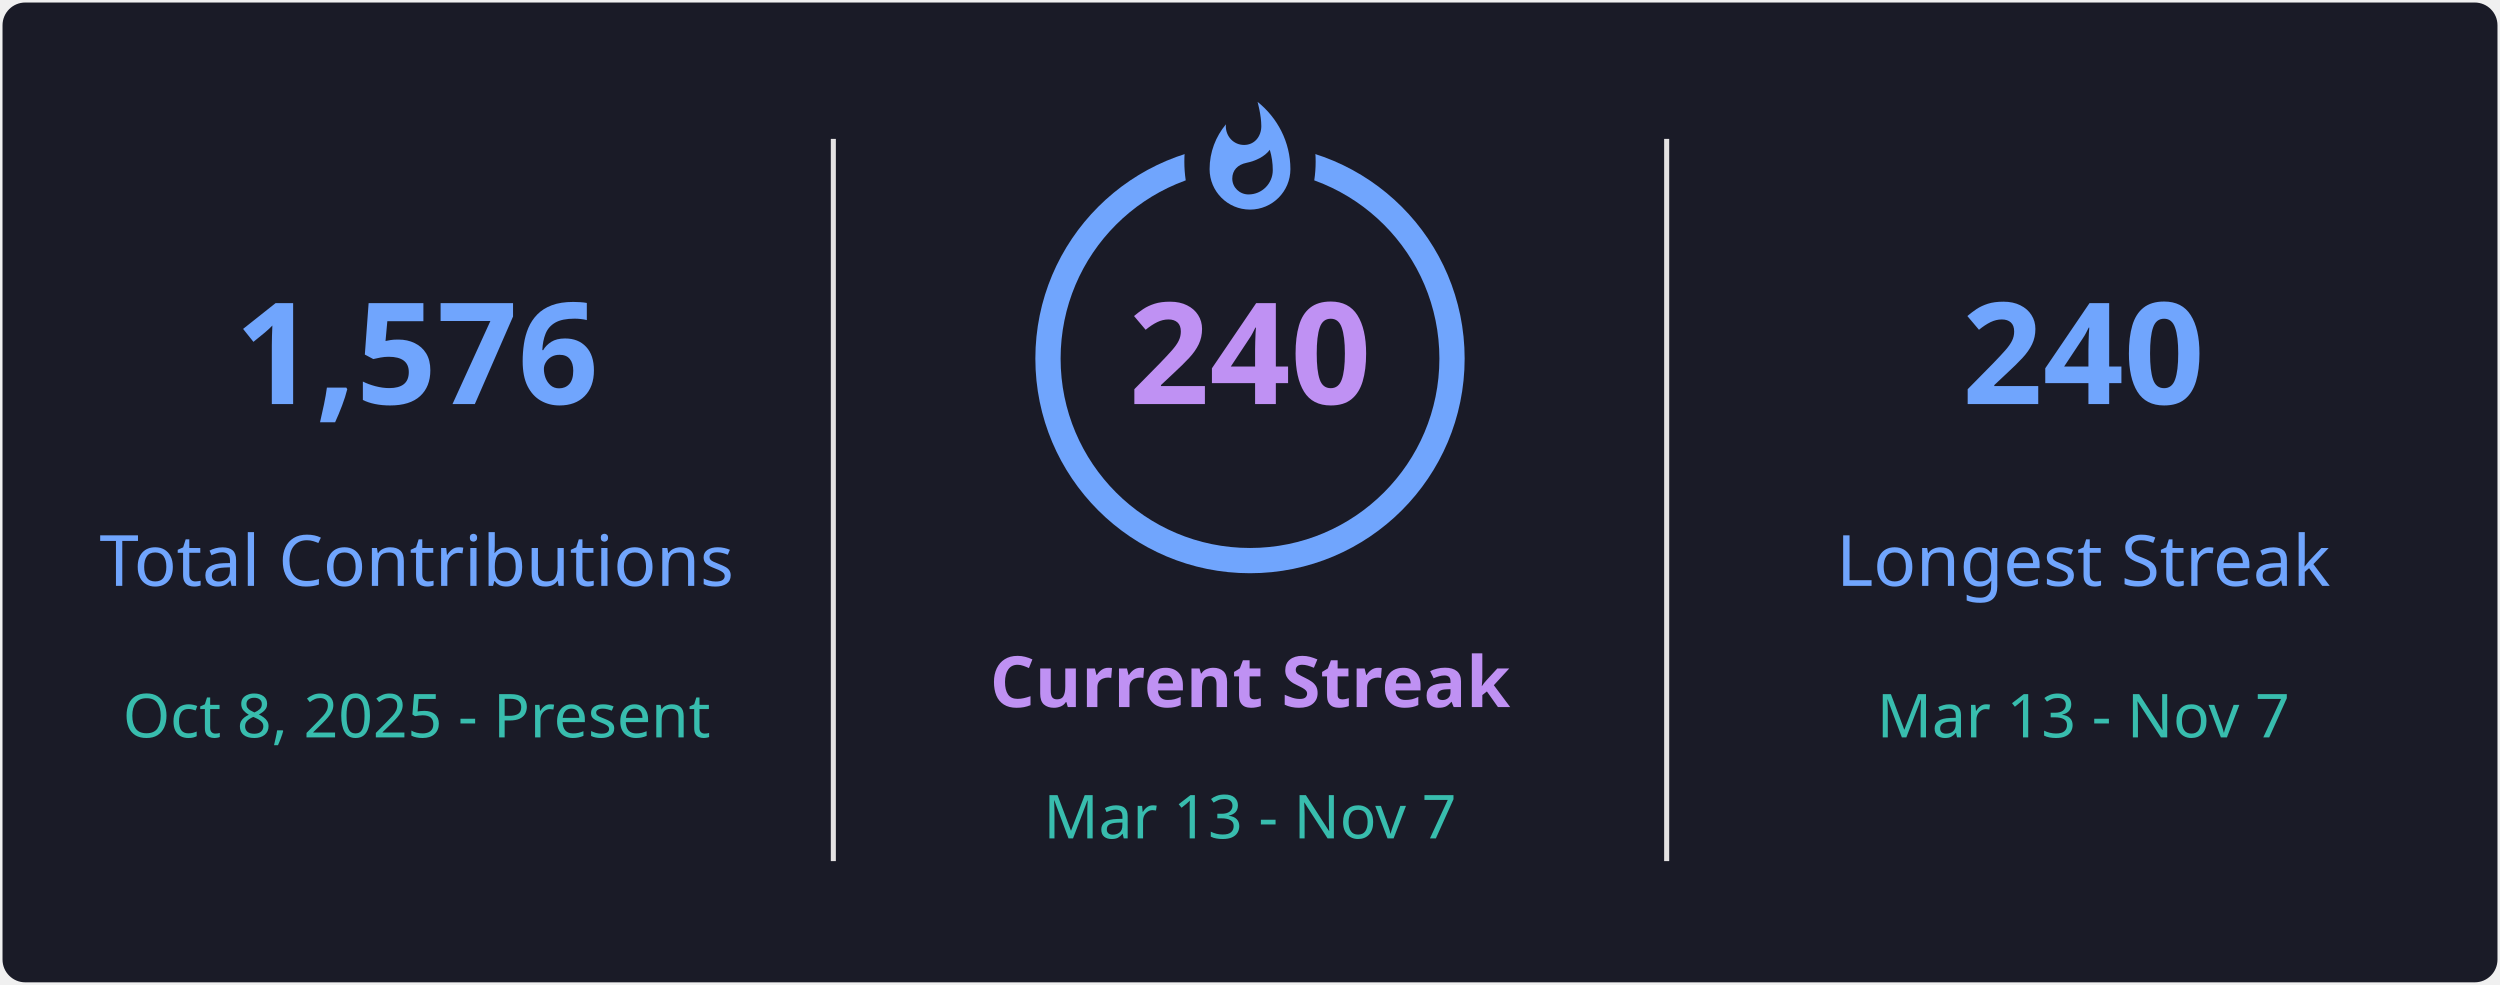
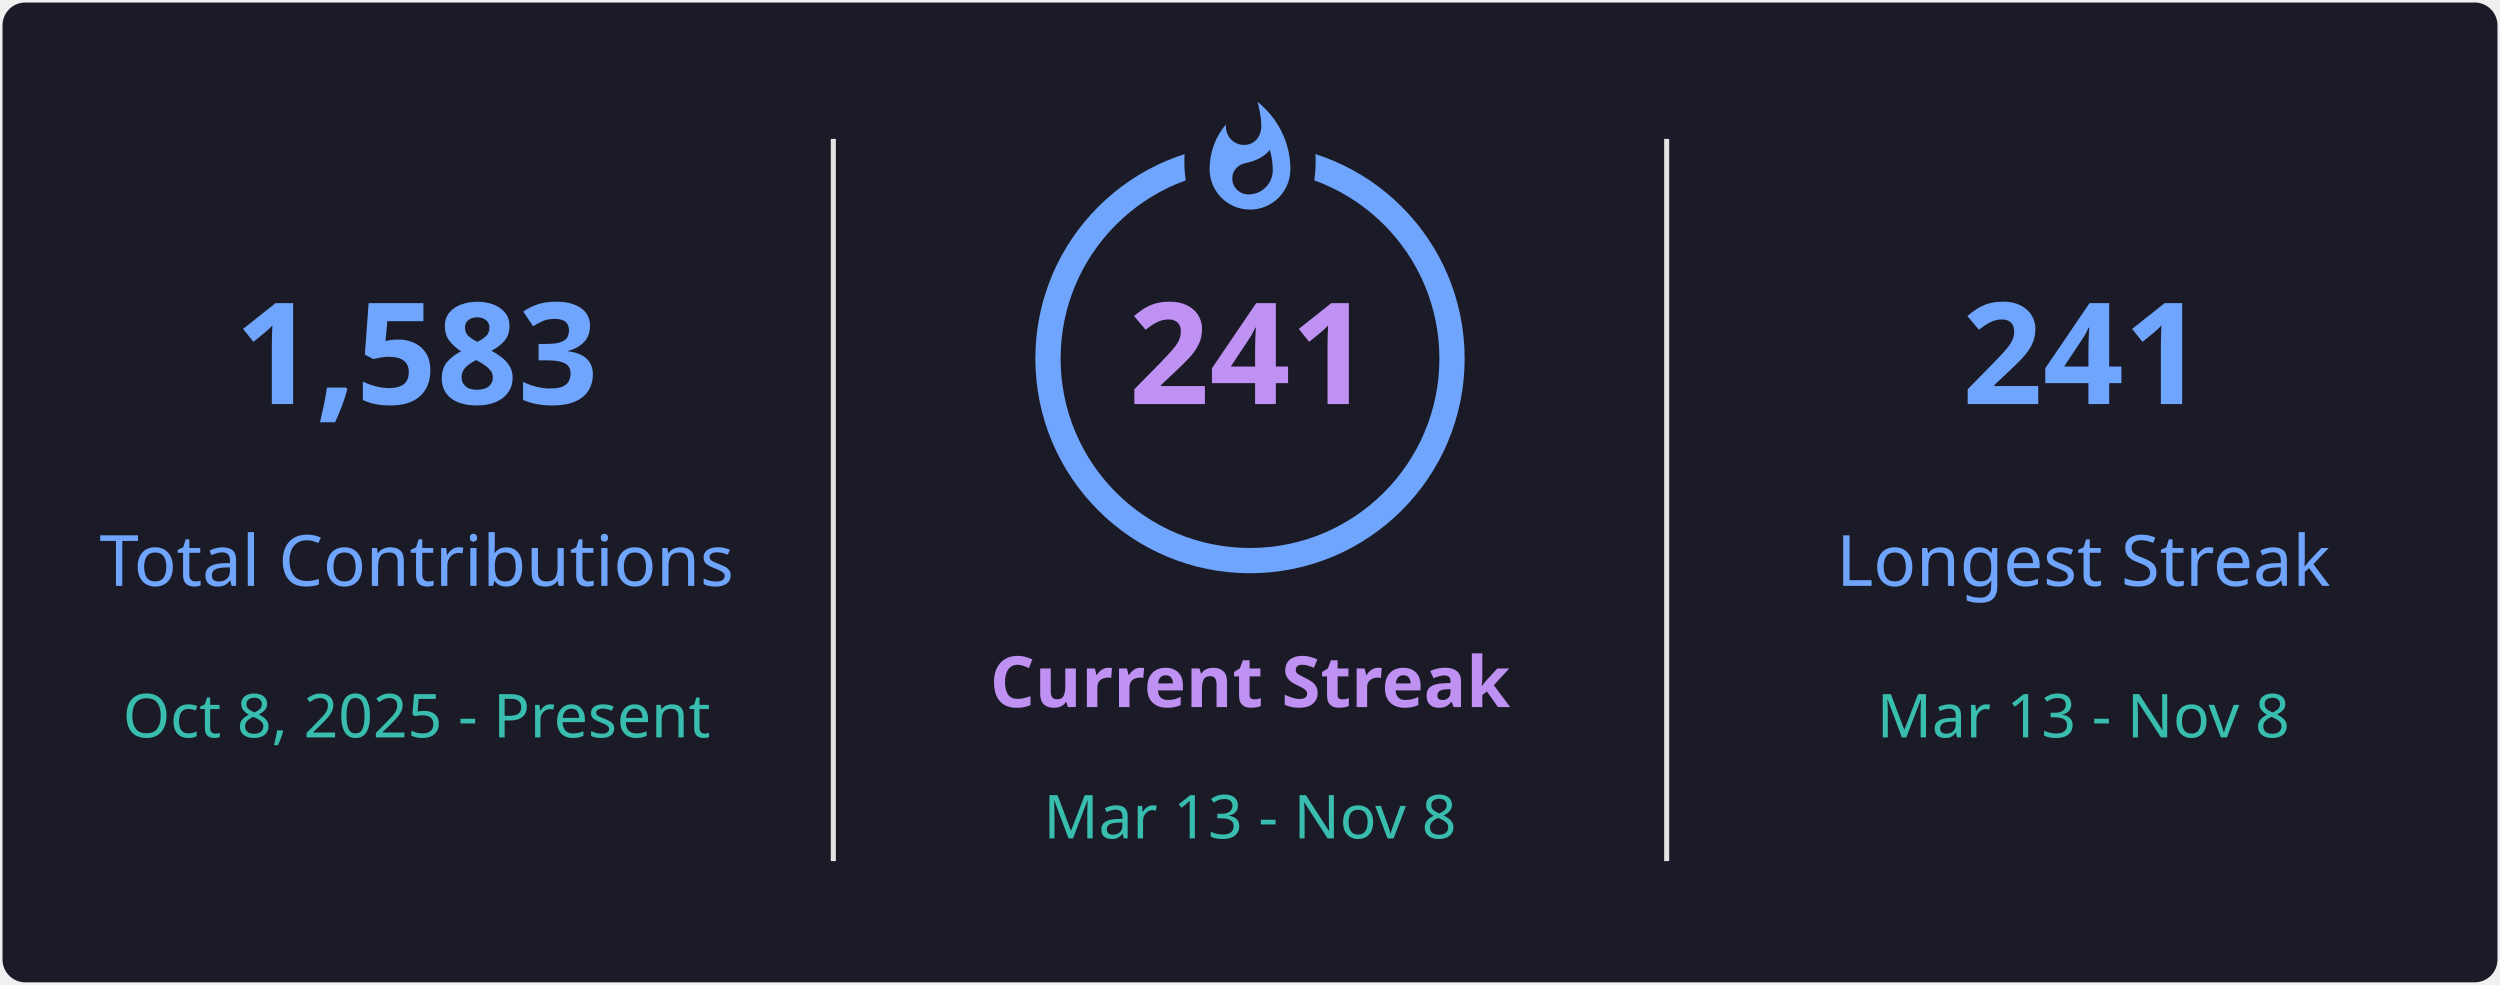
<svg xmlns="http://www.w3.org/2000/svg" style="isolation: isolate" viewBox="0 0 495 195" width="495px" height="195px" direction="ltr">
  <defs>
    <clipPath id="outer_rectangle">
      <rect width="495" height="195" rx="4.5" />
    </clipPath>
    <mask id="mask_out_ring_behind_fire">
      <rect width="495" height="195" fill="white" />
      <ellipse id="mask-ellipse" cx="247.5" cy="32" rx="13" ry="18" fill="black" />
    </mask>
  </defs>
  <g clip-path="url(#outer_rectangle)">
    <g style="isolation: isolate">
      <rect stroke="#000000" stroke-opacity="0" fill="#1A1B27" rx="4.5" x="0.5" y="0.5" width="494" height="194" />
    </g>
    <g style="isolation: isolate">
      <line x1="165" y1="28" x2="165" y2="170" vector-effect="non-scaling-stroke" stroke-width="1" stroke="#E4E2E2" stroke-linejoin="miter" stroke-linecap="square" stroke-miterlimit="3" />
      <line x1="330" y1="28" x2="330" y2="170" vector-effect="non-scaling-stroke" stroke-width="1" stroke="#E4E2E2" stroke-linejoin="miter" stroke-linecap="square" stroke-miterlimit="3" />
    </g>
    <g style="isolation: isolate">
      <g transform="translate(82.5, 48)">
        <text x="0" y="32" stroke-width="0" text-anchor="middle" fill="#70A5FD" stroke="none" font-family="&quot;Segoe UI&quot;, Ubuntu, sans-serif" font-weight="700" font-size="28px" font-style="normal" style="opacity: 1; opacity: 1;">
-                         1,576
+                         1,583
                    </text>
      </g>
      <g transform="translate(82.5, 84)">
        <text x="0" y="32" stroke-width="0" text-anchor="middle" fill="#70A5FD" stroke="none" font-family="&quot;Segoe UI&quot;, Ubuntu, sans-serif" font-weight="400" font-size="14px" font-style="normal" style="opacity: 1; opacity: 1;">
                        Total Contributions
                    </text>
      </g>
      <g transform="translate(82.5, 114)">
        <text x="0" y="32" stroke-width="0" text-anchor="middle" fill="#38BDAE" stroke="none" font-family="&quot;Segoe UI&quot;, Ubuntu, sans-serif" font-weight="400" font-size="12px" font-style="normal" style="opacity: 1; opacity: 1;">
                        Oct 8, 2025 - Present
                    </text>
      </g>
    </g>
    <g style="isolation: isolate">
      <g transform="translate(247.5, 108)">
        <text x="0" y="32" stroke-width="0" text-anchor="middle" fill="#BF91F3" stroke="none" font-family="&quot;Segoe UI&quot;, Ubuntu, sans-serif" font-weight="700" font-size="14px" font-style="normal" style="opacity: 1; opacity: 1;">
                        Current Streak
                    </text>
      </g>
      <g transform="translate(247.5, 145)">
        <text x="0" y="21" stroke-width="0" text-anchor="middle" fill="#38BDAE" stroke="none" font-family="&quot;Segoe UI&quot;, Ubuntu, sans-serif" font-weight="400" font-size="12px" font-style="normal" style="opacity: 1; opacity: 1;">
-                         Mar 13 - Nov 7
+                         Mar 13 - Nov 8
                    </text>
      </g>
      <g mask="url(#mask_out_ring_behind_fire)">
        <circle cx="247.5" cy="71" r="40" fill="none" stroke="#70A5FD" stroke-width="5" style="opacity: 1; opacity: 1;" />
      </g>
      <g transform="translate(247.5, 19.5)" stroke-opacity="0" style="opacity: 1; opacity: 1;">
        <path d="M -12 -0.5 L 15 -0.5 L 15 23.5 L -12 23.5 L -12 -0.5 Z" fill="none" />
        <path d="M 1.5 0.67 C 1.5 0.67 2.24 3.32 2.24 5.47 C 2.24 7.53 0.89 9.2 -1.17 9.2 C -3.23 9.2 -4.79 7.53 -4.79 5.47 L -4.76 5.11 C -6.78 7.51 -8 10.62 -8 13.99 C -8 18.41 -4.42 22 0 22 C 4.42 22 8 18.41 8 13.99 C 8 8.6 5.41 3.79 1.5 0.67 Z M -0.29 19 C -2.07 19 -3.51 17.6 -3.51 15.86 C -3.51 14.24 -2.46 13.1 -0.7 12.74 C 1.07 12.38 2.9 11.53 3.92 10.16 C 4.31 11.45 4.51 12.81 4.51 14.2 C 4.51 16.85 2.36 19 -0.29 19 Z" fill="#70A5FD" stroke-opacity="0" />
      </g>
      <g transform="translate(247.5, 48)">
        <text x="0" y="32" stroke-width="0" text-anchor="middle" fill="#BF91F3" stroke="none" font-family="&quot;Segoe UI&quot;, Ubuntu, sans-serif" font-weight="700" font-size="28px" font-style="normal" style="font-size: 28px;">
-                         240
+                         241
                    </text>
      </g>
    </g>
    <g style="isolation: isolate">
      <g transform="translate(412.5, 48)">
        <text x="0" y="32" stroke-width="0" text-anchor="middle" fill="#70A5FD" stroke="none" font-family="&quot;Segoe UI&quot;, Ubuntu, sans-serif" font-weight="700" font-size="28px" font-style="normal" style="opacity: 1; opacity: 1;">
-                         240
+                         241
                    </text>
      </g>
      <g transform="translate(412.5, 84)">
        <text x="0" y="32" stroke-width="0" text-anchor="middle" fill="#70A5FD" stroke="none" font-family="&quot;Segoe UI&quot;, Ubuntu, sans-serif" font-weight="400" font-size="14px" font-style="normal" style="opacity: 1; opacity: 1;">
                        Longest Streak
                    </text>
      </g>
      <g transform="translate(412.5, 114)">
        <text x="0" y="32" stroke-width="0" text-anchor="middle" fill="#38BDAE" stroke="none" font-family="&quot;Segoe UI&quot;, Ubuntu, sans-serif" font-weight="400" font-size="12px" font-style="normal" style="opacity: 1; opacity: 1;">
-                         Mar 13 - Nov 7
+                         Mar 13 - Nov 8
                    </text>
      </g>
    </g>
  </g>
</svg>
